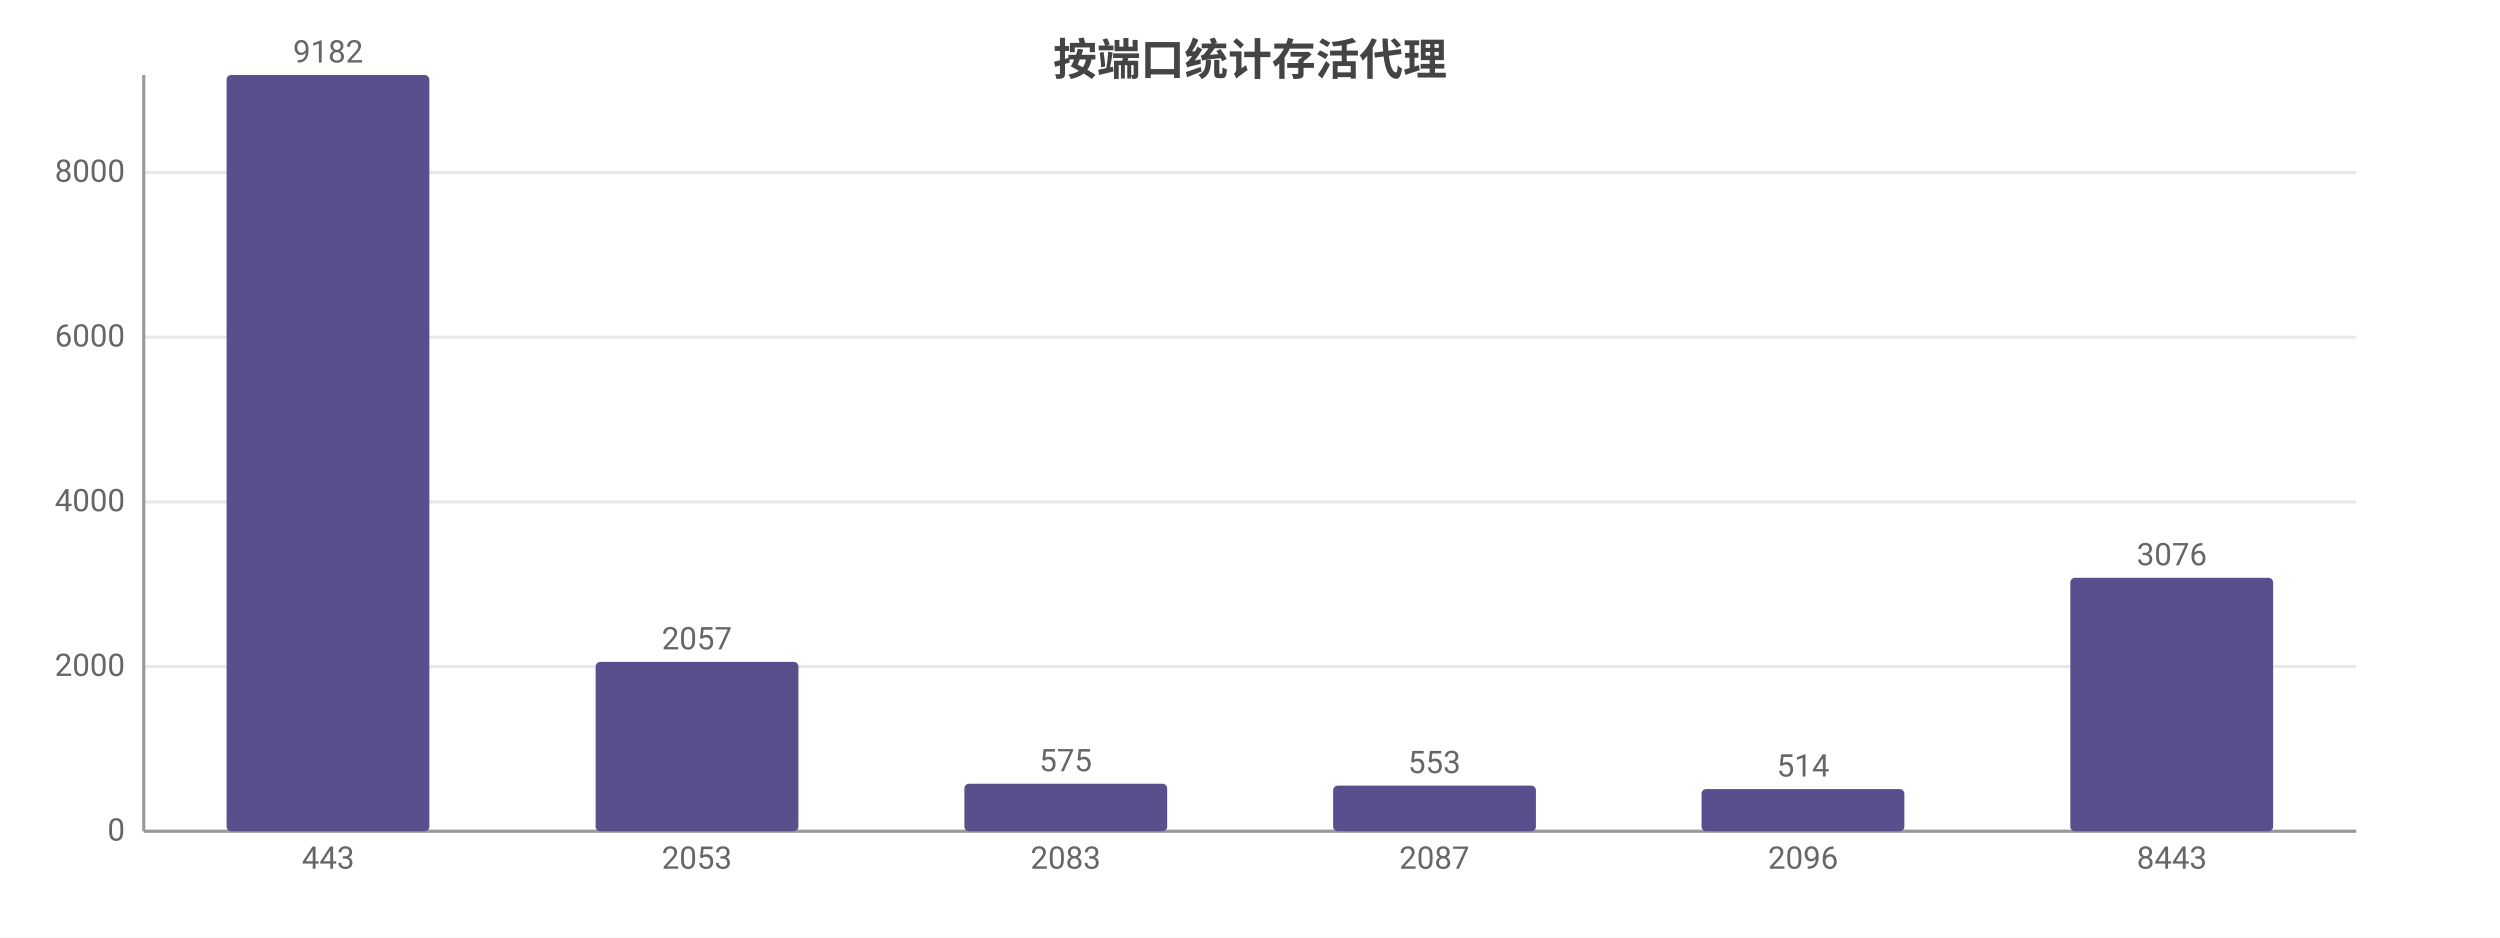
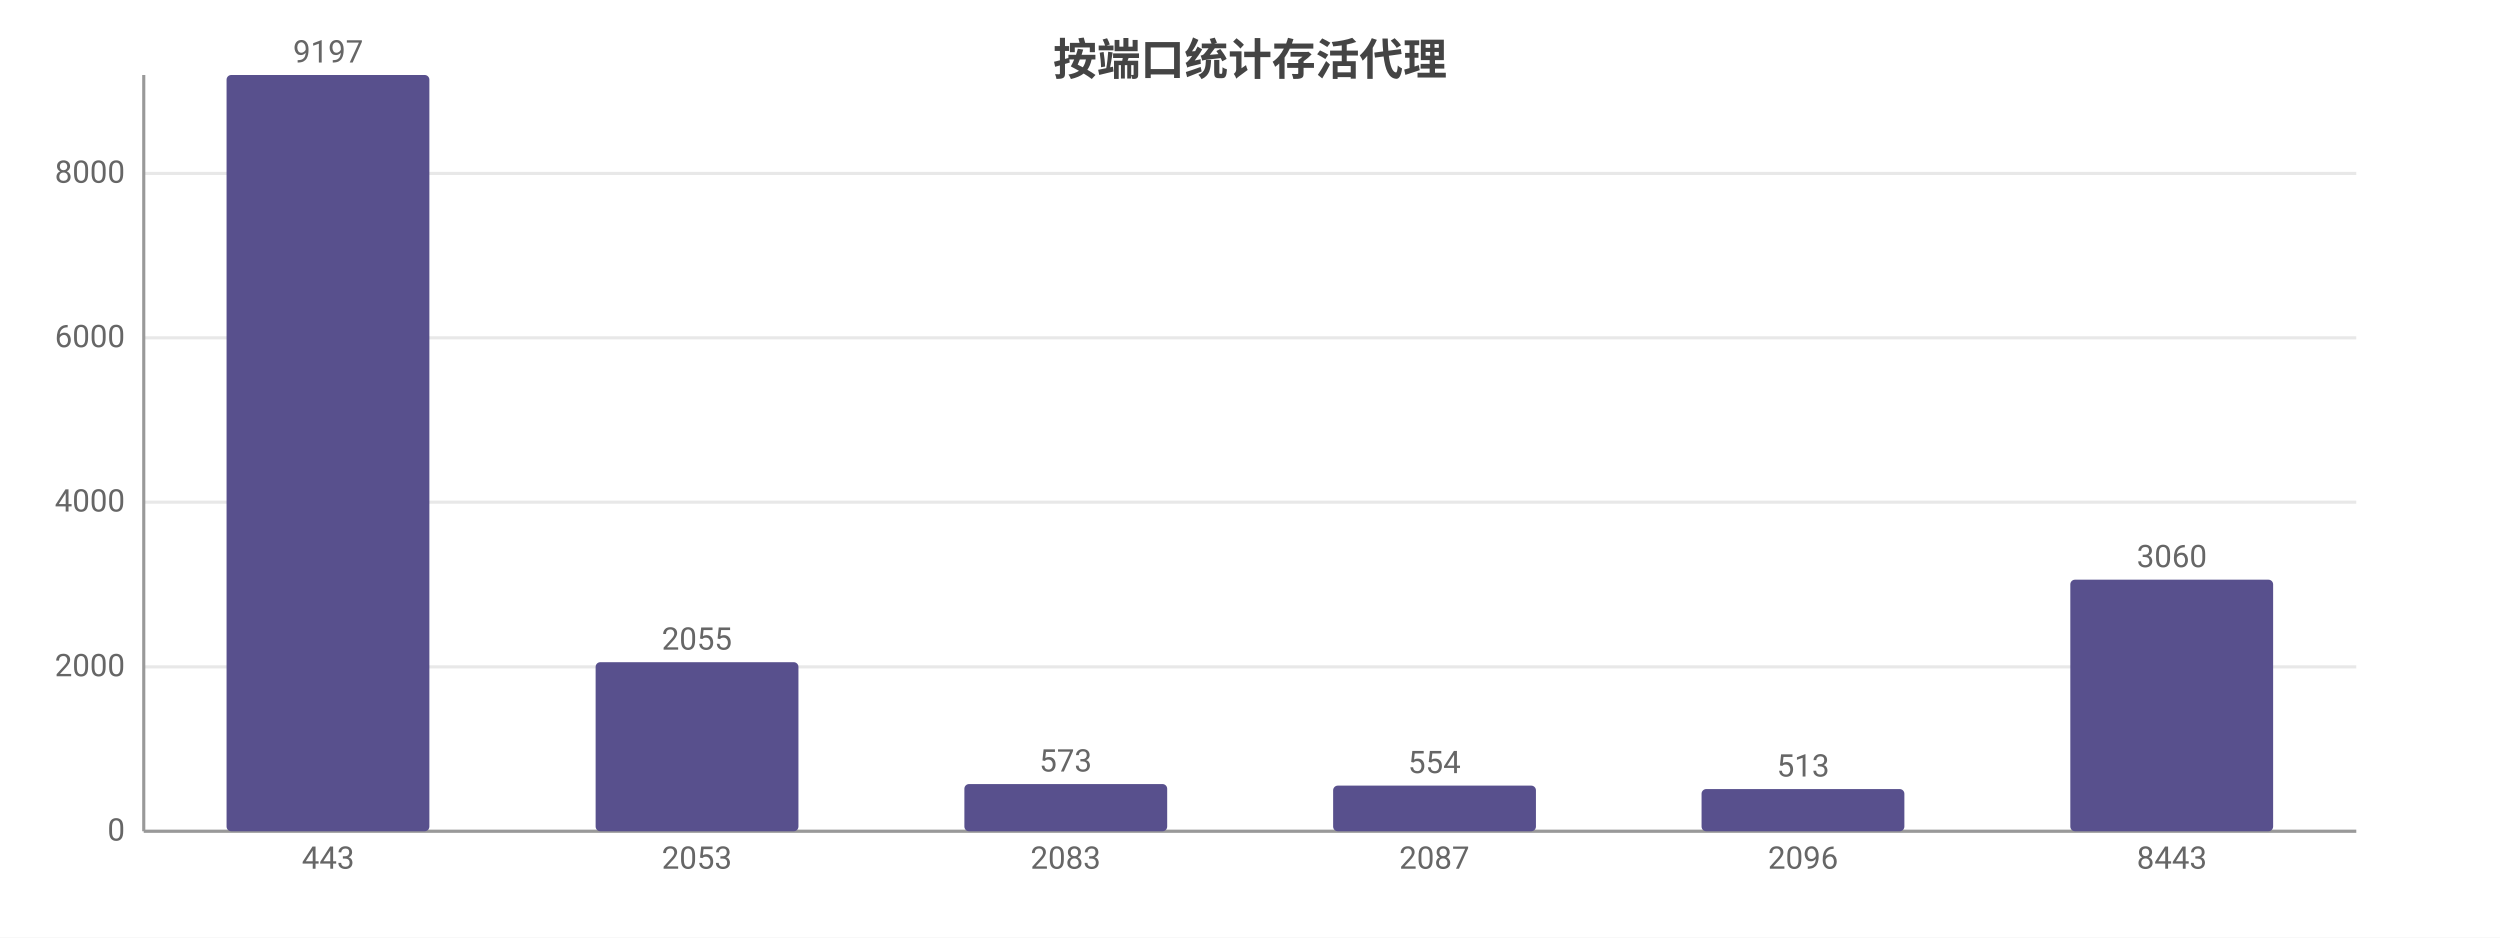
<svg xmlns="http://www.w3.org/2000/svg" width="800" height="300" viewBox="0 0 800 300">
  <rect width="800" height="300" fill="#ffffff" />
  <style>text{font-family:system-ui,-apple-system,'Segoe UI',Roboto,'PingFang SC','Microsoft YaHei','Noto Sans CJK SC',sans-serif}.g{stroke:#e8e8e8;stroke-width:1}.a{stroke:#999;stroke-width:1}.t{font-size:10px;fill:#666}.m{font-size:10px;text-anchor:middle;fill:#666}.e{font-size:10px;text-anchor:end;fill:#666}.l{font-size:11px;fill:#333}.tt{font-size:14px;font-weight:600;text-anchor:middle;fill:#444}.em{font-size:13px;text-anchor:middle;fill:#999}</style>
  <text class="tt" x="400.0" y="24">按端口统计存活代理</text>
  <line class="g" x1="46" y1="266" x2="754" y2="266" />
  <text class="e" x="40" y="269">0</text>
-   <line class="g" x1="46" y1="213.3" x2="754" y2="213.3" />
-   <text class="e" x="40" y="216.3">2000</text>
-   <line class="g" x1="46" y1="160.6" x2="754" y2="160.6" />
-   <text class="e" x="40" y="163.6">4000</text>
-   <line class="g" x1="46" y1="107.9" x2="754" y2="107.9" />
-   <text class="e" x="40" y="110.9">6000</text>
-   <line class="g" x1="46" y1="55.2" x2="754" y2="55.2" />
-   <text class="e" x="40" y="58.2">8000</text>
+   <line class="g" x1="46" y1="213.4" x2="754" y2="213.4" />
+   <text class="e" x="40" y="216.4">2000</text>
+   <line class="g" x1="46" y1="160.7" x2="754" y2="160.7" />
+   <text class="e" x="40" y="163.7">4000</text>
+   <line class="g" x1="46" y1="108.1" x2="754" y2="108.1" />
+   <text class="e" x="40" y="111.1">6000</text>
+   <line class="g" x1="46" y1="55.5" x2="754" y2="55.5" />
+   <text class="e" x="40" y="58.5">8000</text>
  <line class="a" x1="46" y1="24" x2="46" y2="266" />
  <line class="a" x1="46" y1="266" x2="754" y2="266" />
  <rect x="72.5" y="24" width="64.9" height="242" fill="#58508d" rx="1.5" />
-   <text class="m" x="105" y="20">9182</text>
+   <text class="m" x="105" y="20">9197</text>
  <text class="m" x="105" y="278">443</text>
-   <rect x="190.6" y="211.8" width="64.9" height="54.2" fill="#58508d" rx="1.5" />
-   <text class="m" x="223" y="207.8">2057</text>
+   <rect x="190.6" y="211.9" width="64.9" height="54.1" fill="#58508d" rx="1.5" />
+   <text class="m" x="223" y="207.9">2055</text>
  <text class="m" x="223" y="278">2053</text>
-   <rect x="308.6" y="250.8" width="64.9" height="15.2" fill="#58508d" rx="1.5" />
-   <text class="m" x="341" y="246.8">575</text>
+   <rect x="308.6" y="250.9" width="64.9" height="15.1" fill="#58508d" rx="1.5" />
+   <text class="m" x="341" y="246.9">573</text>
  <text class="m" x="341" y="278">2083</text>
  <rect x="426.6" y="251.4" width="64.9" height="14.6" fill="#58508d" rx="1.5" />
-   <text class="m" x="459" y="247.4">553</text>
+   <text class="m" x="459" y="247.4">554</text>
  <text class="m" x="459" y="278">2087</text>
  <rect x="544.5" y="252.5" width="64.9" height="13.5" fill="#58508d" rx="1.5" />
-   <text class="m" x="577" y="248.5">514</text>
+   <text class="m" x="577" y="248.5">513</text>
  <text class="m" x="577" y="278">2096</text>
-   <rect x="662.5" y="184.9" width="64.9" height="81.1" fill="#58508d" rx="1.5" />
-   <text class="m" x="695" y="180.9">3076</text>
+   <rect x="662.5" y="185.5" width="64.9" height="80.5" fill="#58508d" rx="1.5" />
+   <text class="m" x="695" y="181.5">3060</text>
  <text class="m" x="695" y="278">8443</text>
</svg>
